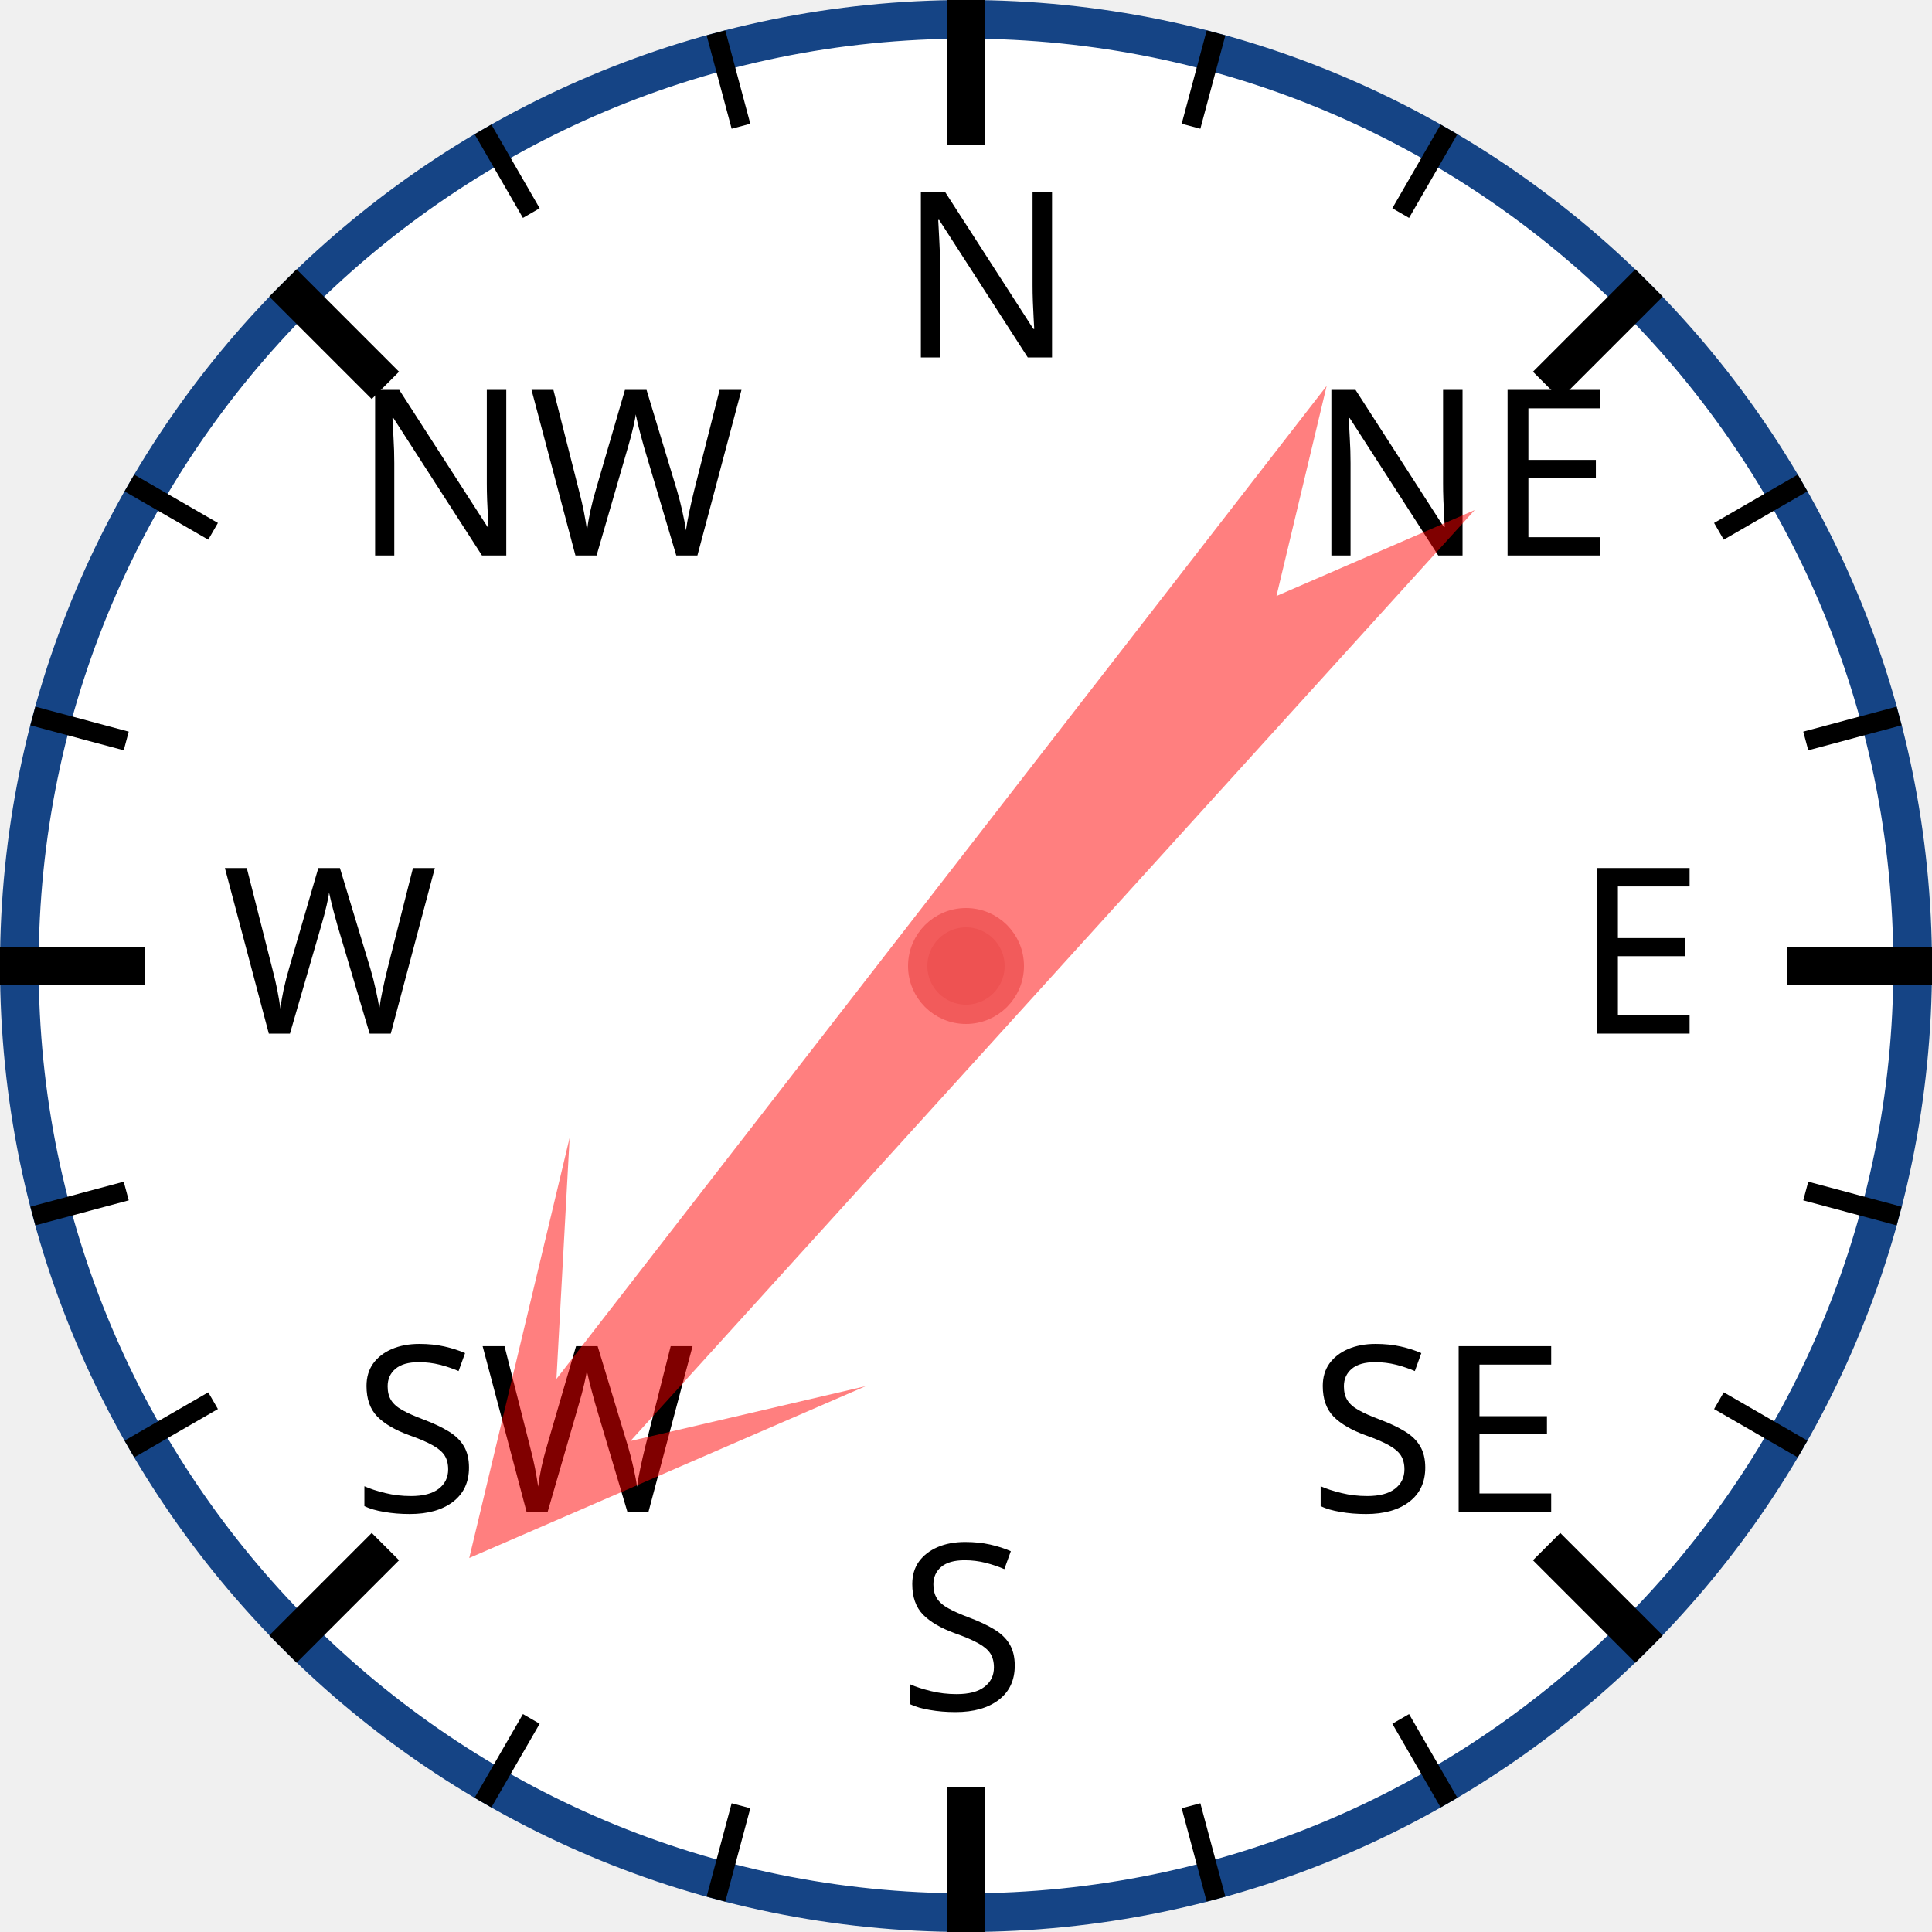
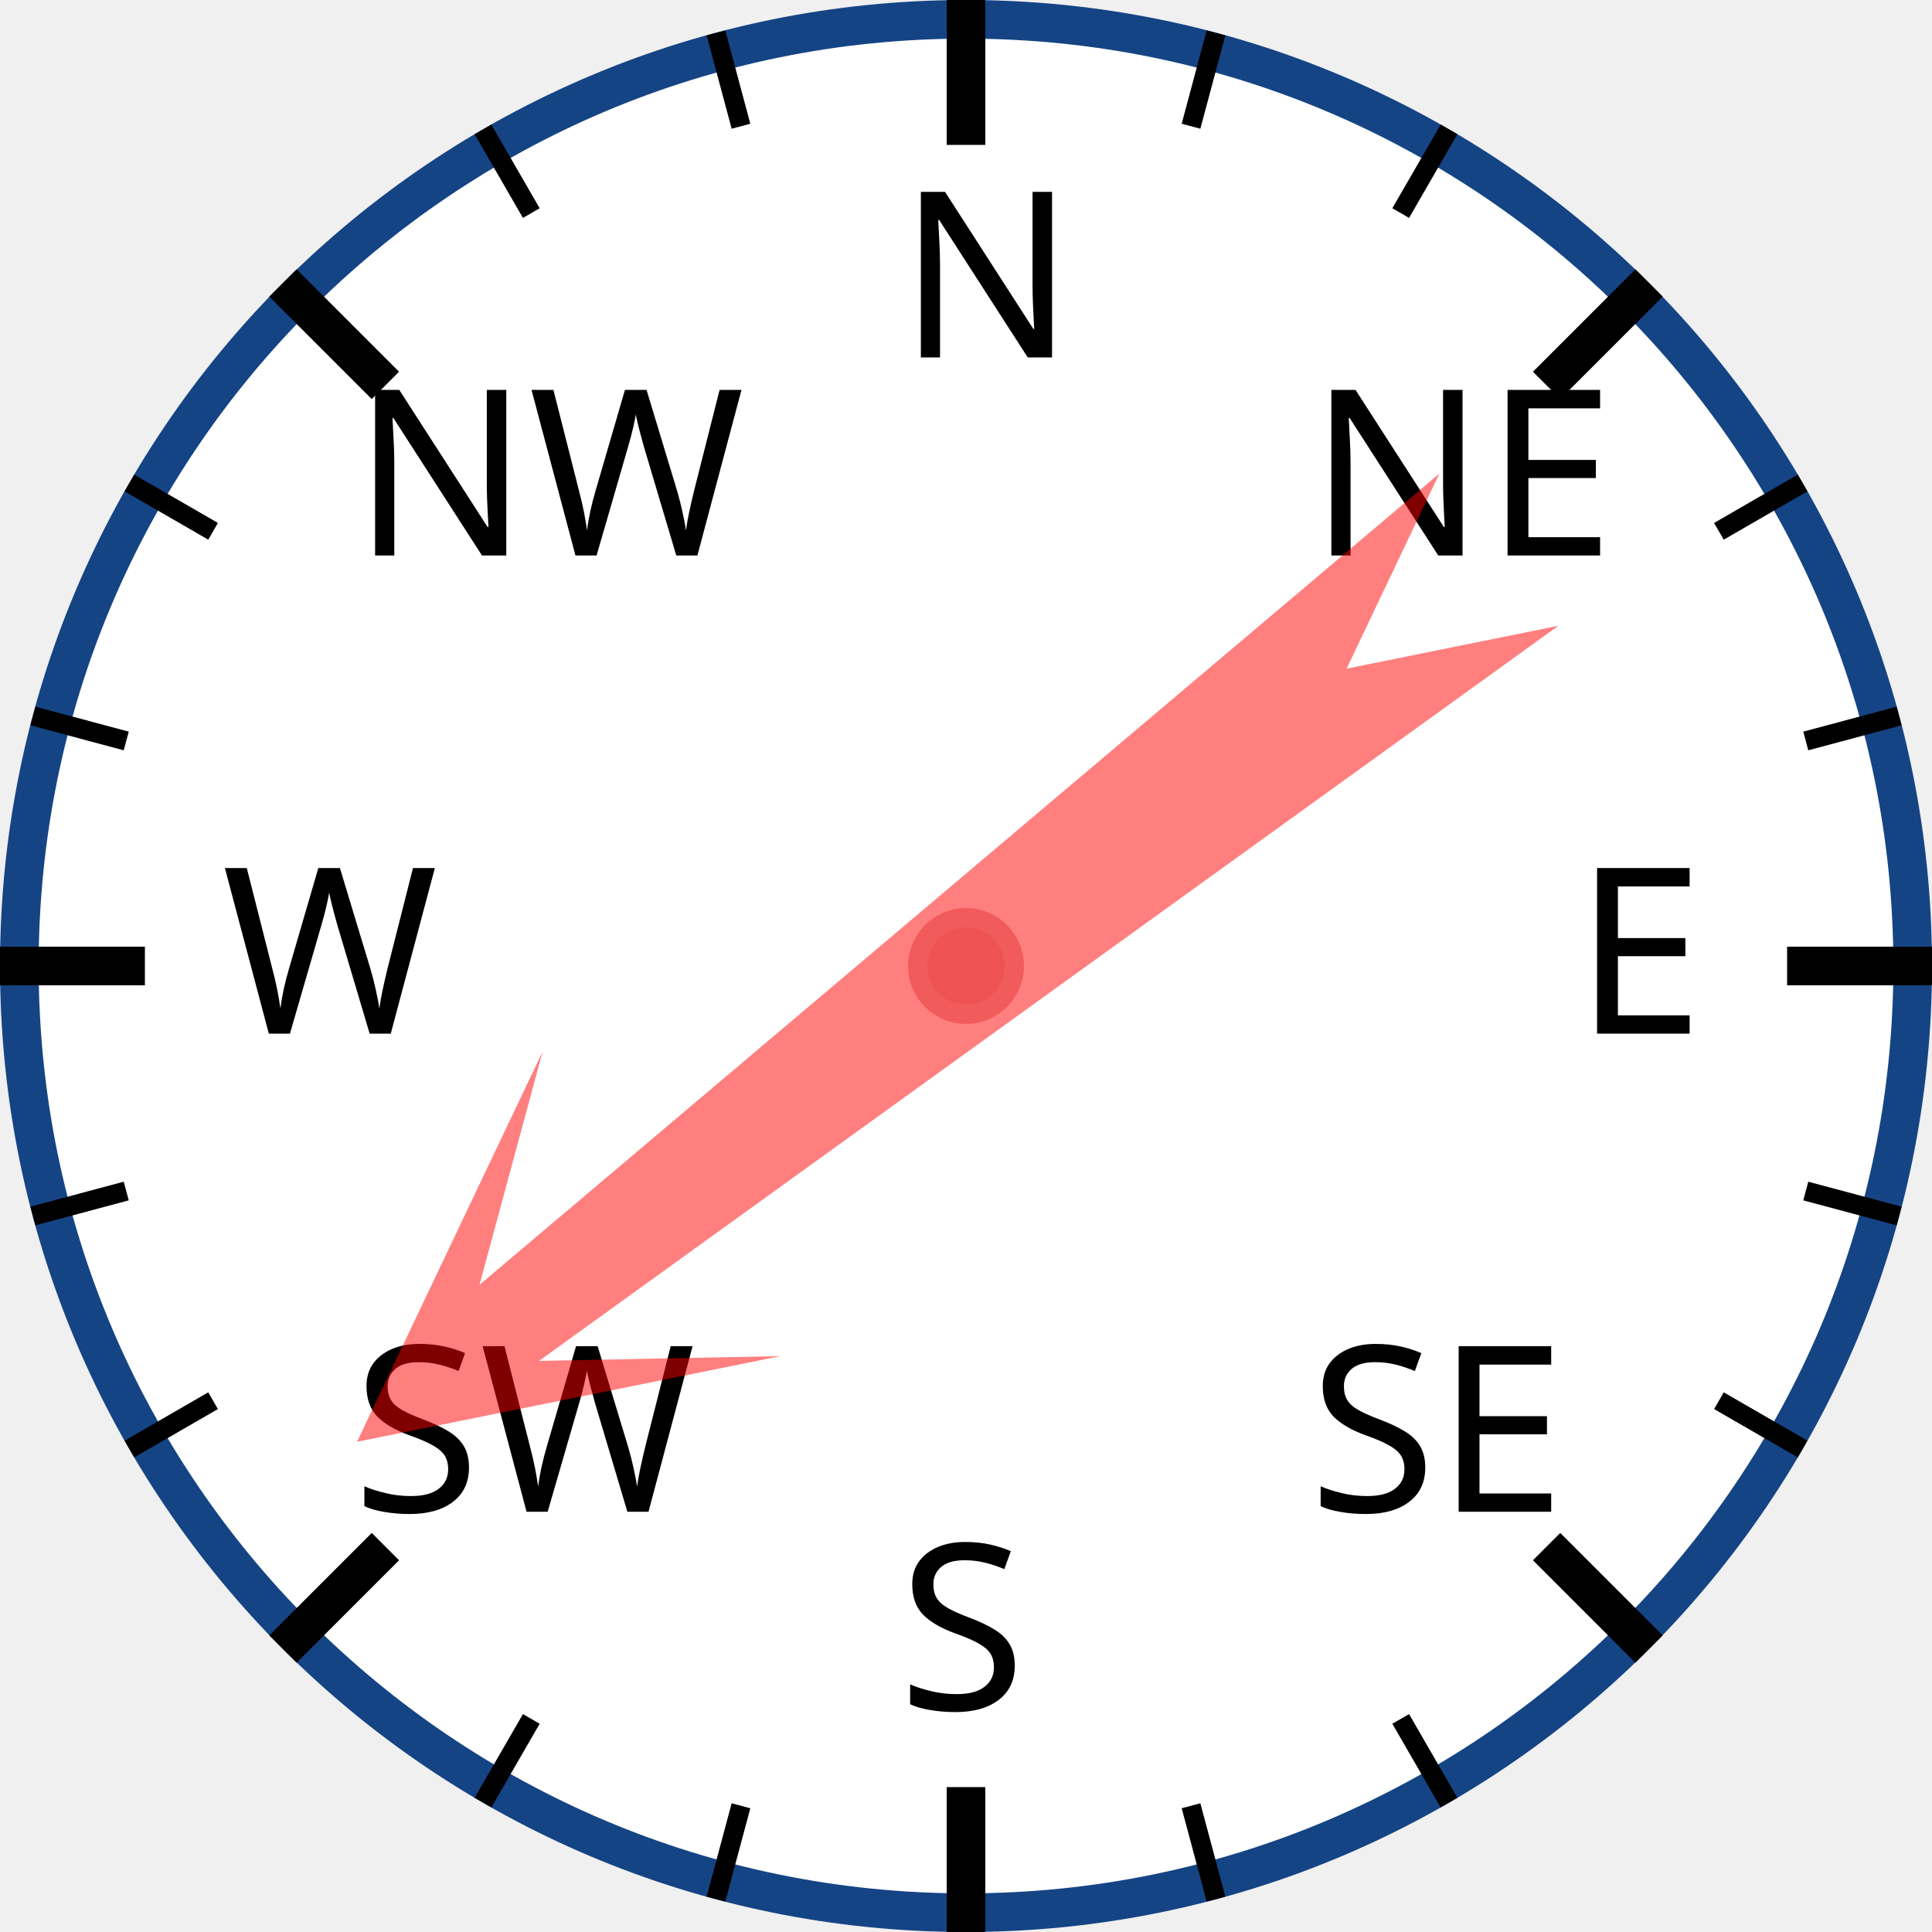
<svg xmlns="http://www.w3.org/2000/svg" width="120px" height="120px" viewBox="0 0 200 200">
  <circle cx="100" cy="100" r="98" style="fill: white; stroke: #154485; stroke-width: 4;" />
  <text x="93.0" y="37.0" style="font-family: sans-serif; font-size: 18pt;">N</text>
  <line x1="100.0" y1="0.0" x2="100.0" y2="15.0" style="stroke: black; stroke-width: 4;" />
  <line x1="74.118" y1="3.407" x2="76.706" y2="13.067" style="stroke: black; stroke-width: 2;" />
  <line x1="50" y1="13.397" x2="55" y2="22.058" style="stroke: black; stroke-width: 2;" />
  <text x="36.503" y="57.503" style="font-family: sans-serif; font-size: 18pt;">NW</text>
  <line x1="29.289" y1="29.289" x2="39.896" y2="39.896" style="stroke: black; stroke-width: 4;" />
  <line x1="13.397" y1="50" x2="22.058" y2="55" style="stroke: black; stroke-width: 2;" />
  <line x1="3.407" y1="74.118" x2="13.067" y2="76.706" style="stroke: black; stroke-width: 2;" />
  <text x="23.0" y="107.0" style="font-family: sans-serif; font-size: 18pt;">W</text>
  <line x1="0.0" y1="100.0" x2="15.0" y2="100.0" style="stroke: black; stroke-width: 4;" />
  <line x1="3.407" y1="125.882" x2="13.067" y2="123.294" style="stroke: black; stroke-width: 2;" />
  <line x1="13.397" y1="150" x2="22.058" y2="145" style="stroke: black; stroke-width: 2;" />
  <text x="36.503" y="156.497" style="font-family: sans-serif; font-size: 18pt;">SW</text>
  <line x1="29.289" y1="170.711" x2="39.896" y2="160.104" style="stroke: black; stroke-width: 4;" />
  <line x1="50" y1="186.603" x2="55" y2="177.942" style="stroke: black; stroke-width: 2;" />
  <line x1="74.118" y1="196.593" x2="76.706" y2="186.933" style="stroke: black; stroke-width: 2;" />
  <text x="93" y="177.0" style="font-family: sans-serif; font-size: 18pt;">S</text>
  <line x1="100" y1="200.0" x2="100" y2="185.0" style="stroke: black; stroke-width: 4;" />
  <line x1="125.882" y1="196.593" x2="123.294" y2="186.933" style="stroke: black; stroke-width: 2;" />
  <line x1="150.0" y1="186.603" x2="145.0" y2="177.942" style="stroke: black; stroke-width: 2;" />
  <text x="135.497" y="156.497" style="font-family: sans-serif; font-size: 18pt;">SE</text>
  <line x1="170.711" y1="170.711" x2="160.104" y2="160.104" style="stroke: black; stroke-width: 4;" />
  <line x1="186.603" y1="150" x2="177.942" y2="145" style="stroke: black; stroke-width: 2;" />
  <line x1="196.593" y1="125.882" x2="186.933" y2="123.294" style="stroke: black; stroke-width: 2;" />
  <text x="163.0" y="107" style="font-family: sans-serif; font-size: 18pt;">E</text>
  <line x1="200.0" y1="100" x2="185.0" y2="100" style="stroke: black; stroke-width: 4;" />
  <line x1="196.593" y1="74.118" x2="186.933" y2="76.706" style="stroke: black; stroke-width: 2;" />
  <line x1="186.603" y1="50" x2="177.942" y2="55" style="stroke: black; stroke-width: 2;" />
  <text x="135.497" y="57.503" style="font-family: sans-serif; font-size: 18pt;">NE</text>
  <line x1="170.711" y1="29.289" x2="160.104" y2="39.896" style="stroke: black; stroke-width: 4;" />
  <line x1="150" y1="13.397" x2="145" y2="22.058" style="stroke: black; stroke-width: 2;" />
  <line x1="125.882" y1="3.407" x2="123.294" y2="13.067" style="stroke: black; stroke-width: 2;" />
-   <polygon points="100 20 120 60 105 40 110 170 100 150 90 170 95 40 80 60" style="fill: red; fill-opacity: 0.5;" transform="rotate(220,100,100)" />
+   <polygon points="100 20 120 60 105 40 110 170 100 150 90 170 95 40 80 60" style="fill: red; fill-opacity: 0.5;" transform="rotate(232,100,100)" />
  <circle cx="100" cy="100" r="5" style="fill: #EE5252; stroke: #F25B5B; stroke-width: 2;" />
</svg>
